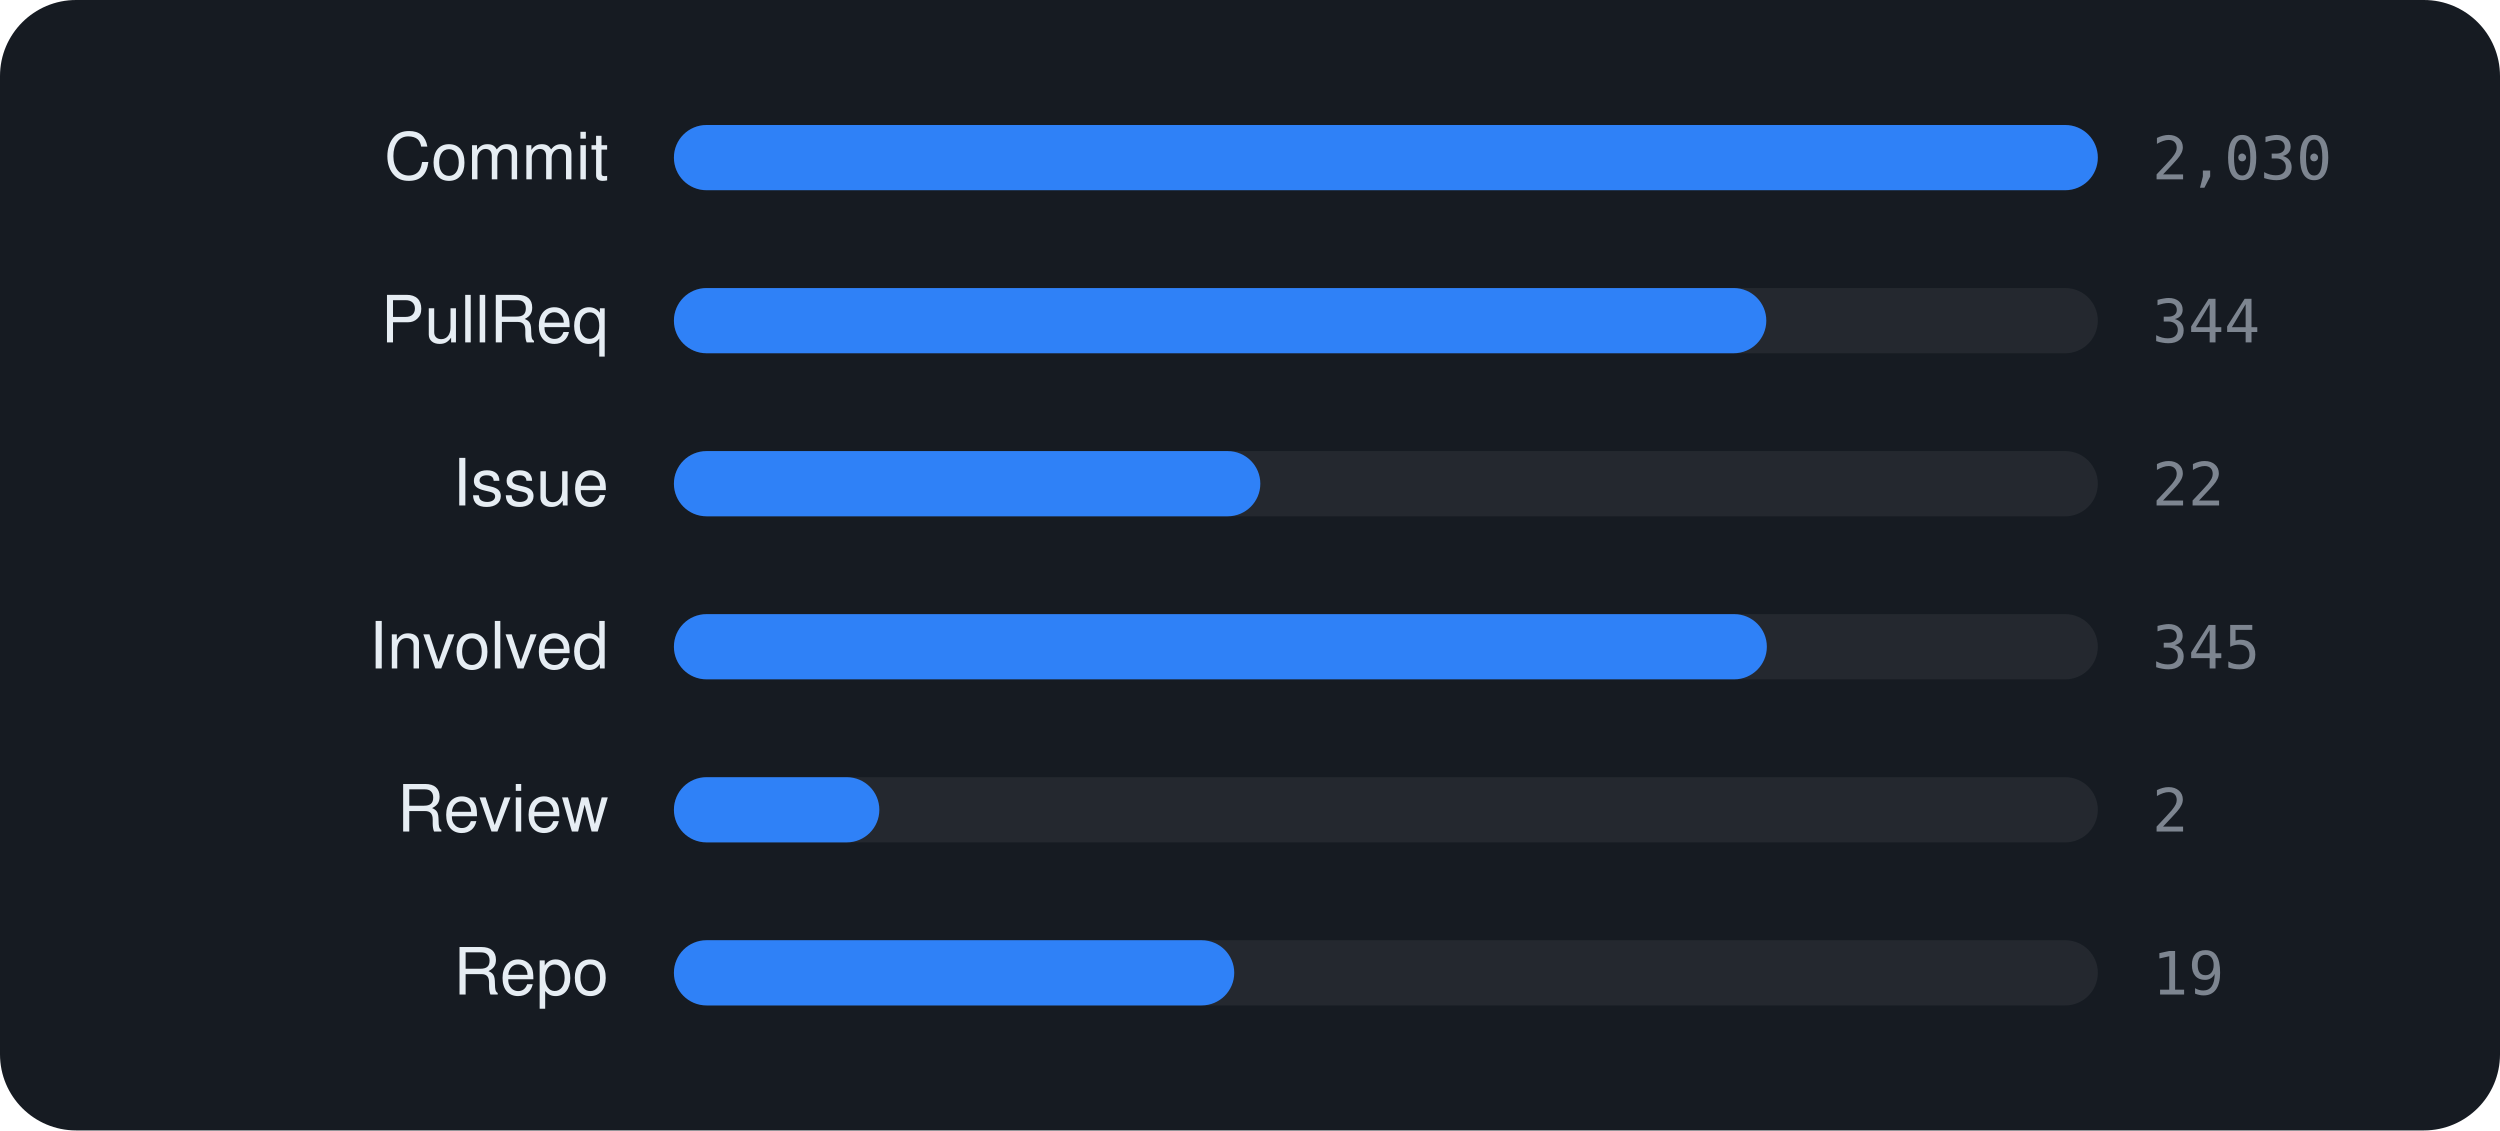
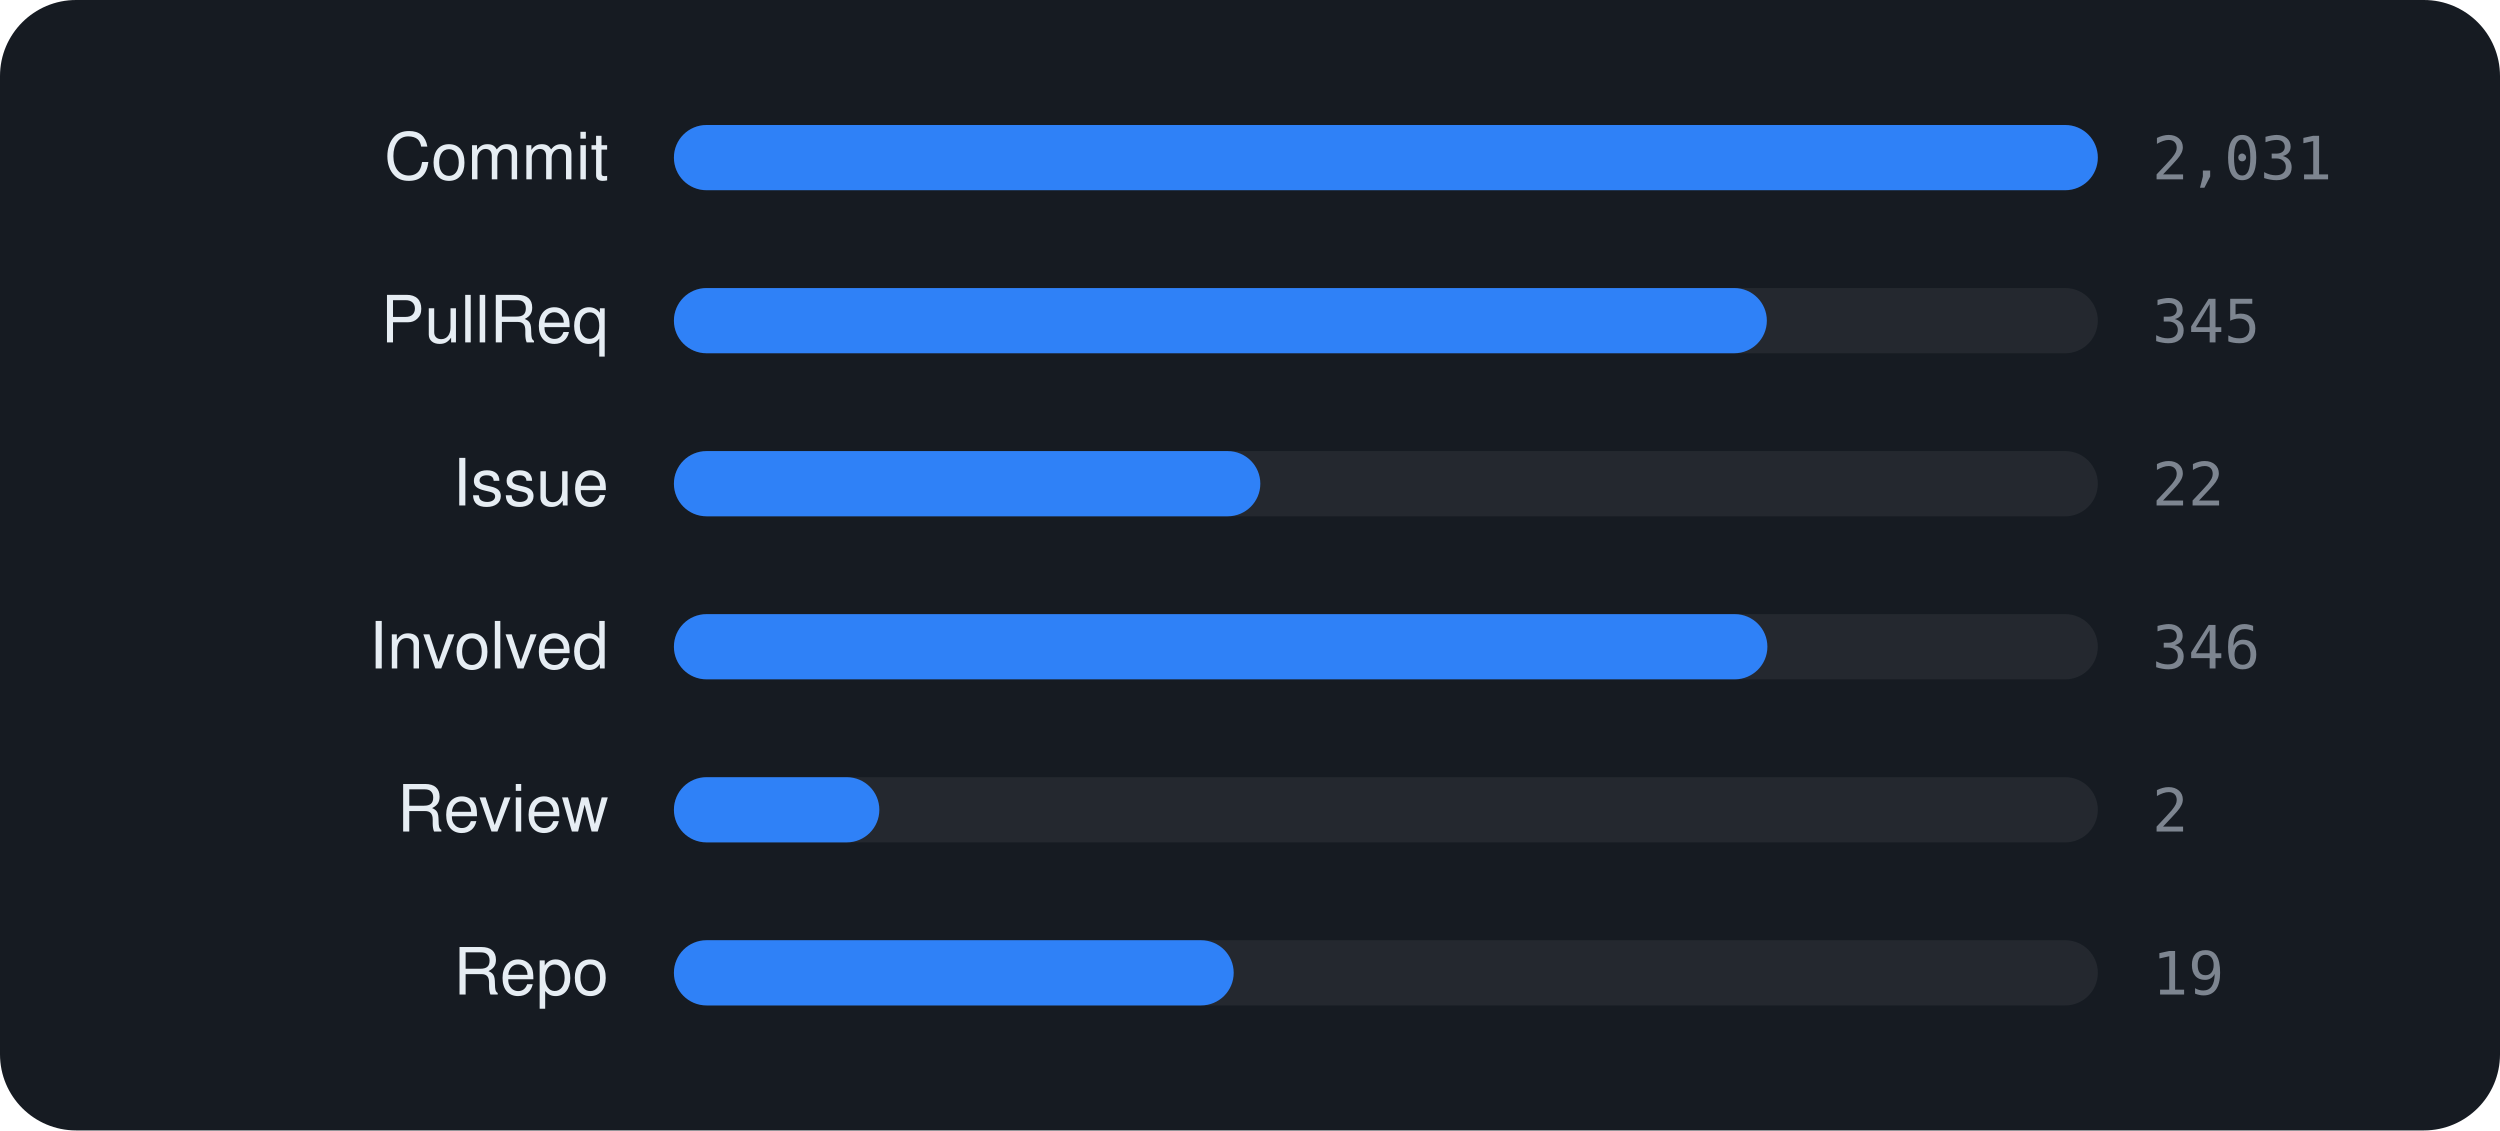
<svg xmlns="http://www.w3.org/2000/svg" viewBox="0 0 460 208" width="460" height="208" font-family="-apple-system,BlinkMacSystemFont,'Segoe UI',Helvetica,Arial,sans-serif">
  <rect width="460" height="208" rx="14" fill="#161b22" />
  <text x="112" y="33" text-anchor="end" font-size="12" fill="#e6edf3">Commit</text>
  <rect x="124" y="23" width="262" height="12" rx="6" fill="rgba(255,255,255,0.06)" />
  <rect x="124" y="23" width="262.0" height="12" rx="6" fill="#2f81f7" />
-   <text x="396" y="33" font-size="11" font-family="monospace" fill="#7d8590">2,030</text>
+   <text x="396" y="33" font-size="11" font-family="monospace" fill="#7d8590">2,031</text>
  <text x="112" y="63" text-anchor="end" font-size="12" fill="#e6edf3">PullReq</text>
  <rect x="124" y="53" width="262" height="12" rx="6" fill="rgba(255,255,255,0.06)" />
-   <rect x="124" y="53" width="201.0" height="12" rx="6" fill="#2f81f7" />
-   <text x="396" y="63" font-size="11" font-family="monospace" fill="#7d8590">344</text>
+   <rect x="124" y="53" width="201.1" height="12" rx="6" fill="#2f81f7" />
+   <text x="396" y="63" font-size="11" font-family="monospace" fill="#7d8590">345</text>
  <text x="112" y="93" text-anchor="end" font-size="12" fill="#e6edf3">Issue</text>
  <rect x="124" y="83" width="262" height="12" rx="6" fill="rgba(255,255,255,0.06)" />
  <rect x="124" y="83" width="107.9" height="12" rx="6" fill="#2f81f7" />
  <text x="396" y="93" font-size="11" font-family="monospace" fill="#7d8590">22</text>
  <text x="112" y="123" text-anchor="end" font-size="12" fill="#e6edf3">Involved</text>
  <rect x="124" y="113" width="262" height="12" rx="6" fill="rgba(255,255,255,0.06)" />
-   <rect x="124" y="113" width="201.1" height="12" rx="6" fill="#2f81f7" />
-   <text x="396" y="123" font-size="11" font-family="monospace" fill="#7d8590">345</text>
+   <rect x="124" y="113" width="201.2" height="12" rx="6" fill="#2f81f7" />
+   <text x="396" y="123" font-size="11" font-family="monospace" fill="#7d8590">346</text>
  <text x="112" y="153" text-anchor="end" font-size="12" fill="#e6edf3">Review</text>
  <rect x="124" y="143" width="262" height="12" rx="6" fill="rgba(255,255,255,0.06)" />
  <rect x="124" y="143" width="37.8" height="12" rx="6" fill="#2f81f7" />
  <text x="396" y="153" font-size="11" font-family="monospace" fill="#7d8590">2</text>
  <text x="112" y="183" text-anchor="end" font-size="12" fill="#e6edf3">Repo</text>
  <rect x="124" y="173" width="262" height="12" rx="6" fill="rgba(255,255,255,0.06)" />
-   <rect x="124" y="173" width="103.1" height="12" rx="6" fill="#2f81f7" />
+   <rect x="124" y="173" width="103.0" height="12" rx="6" fill="#2f81f7" />
  <text x="396" y="183" font-size="11" font-family="monospace" fill="#7d8590">19</text>
</svg>
